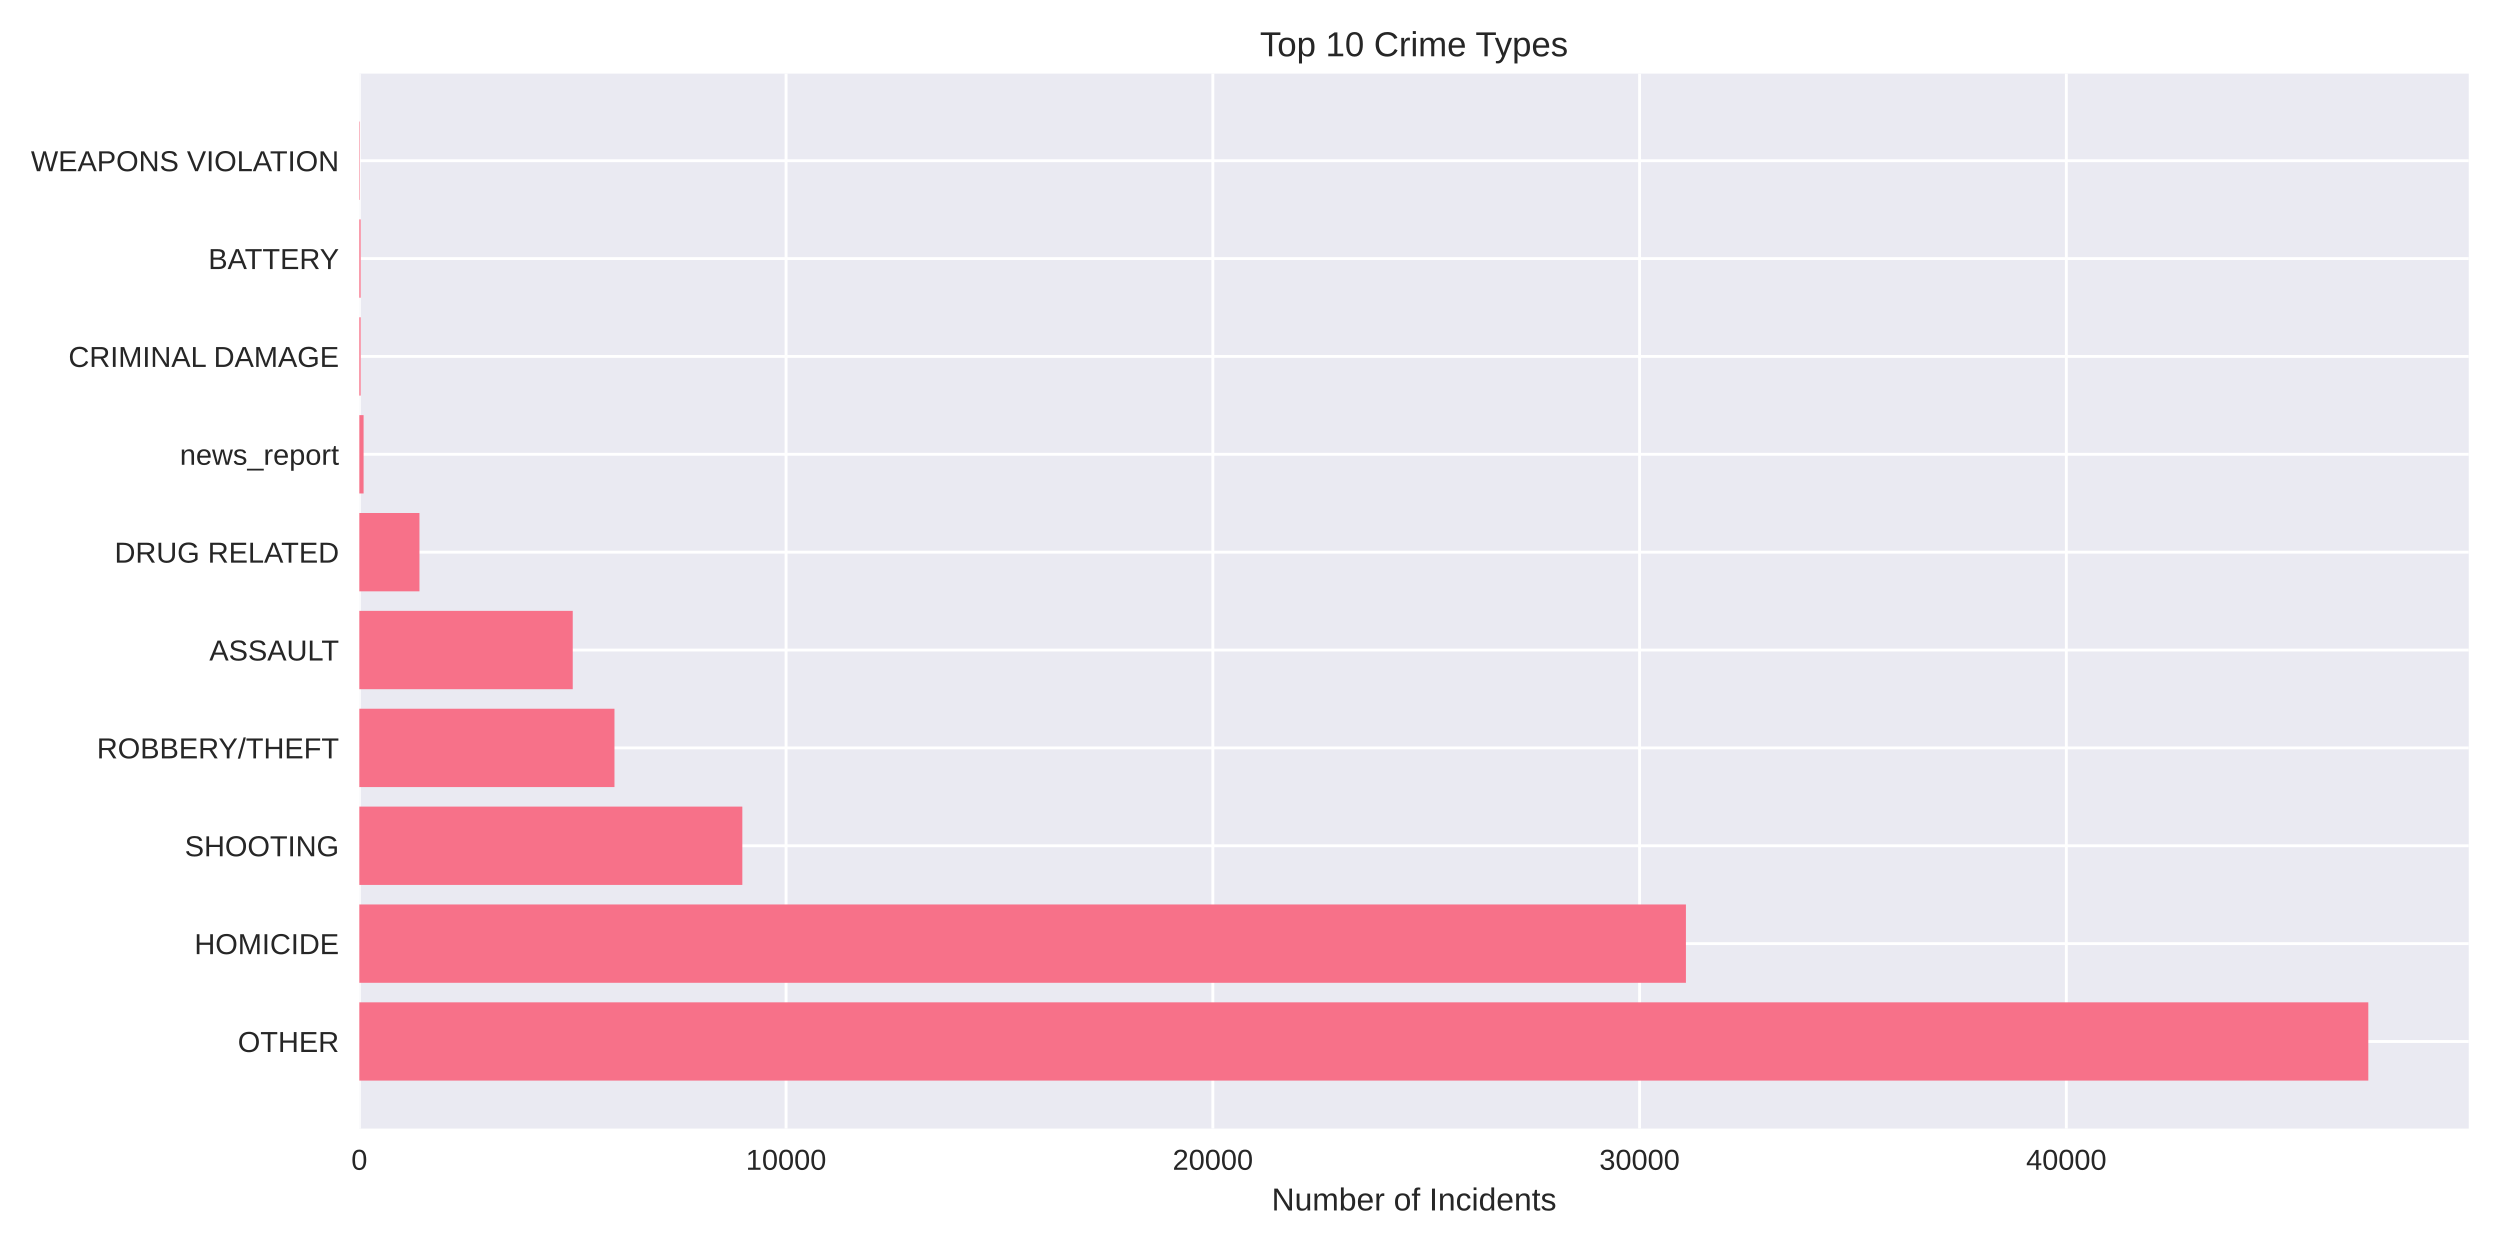
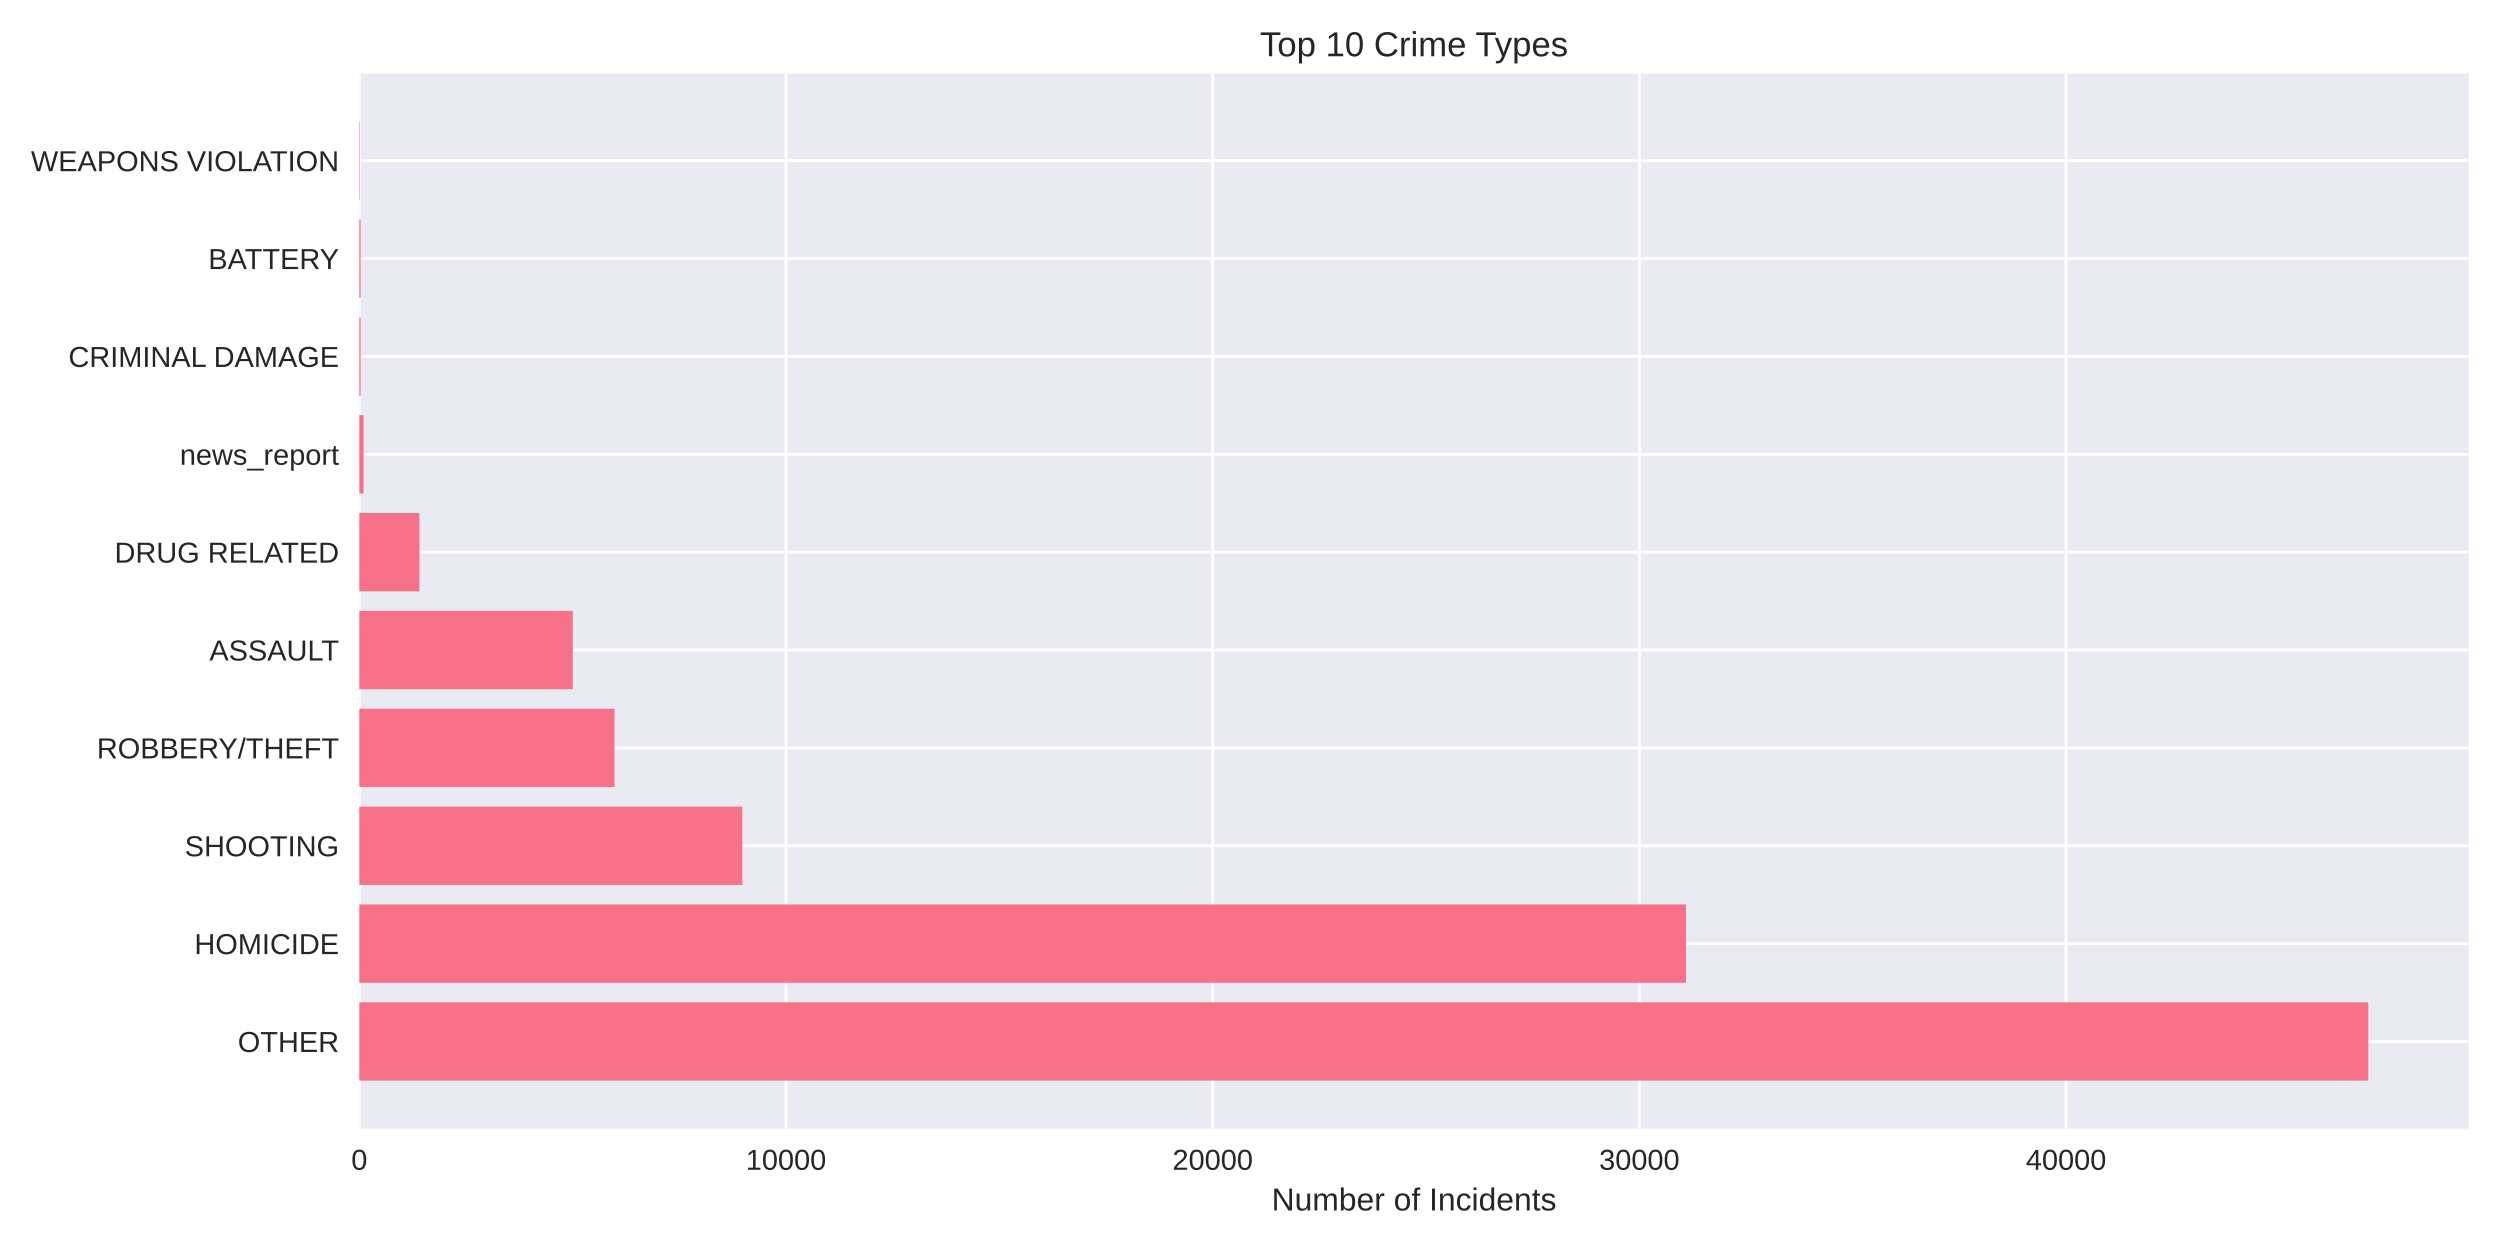
<svg xmlns="http://www.w3.org/2000/svg" width="864pt" height="432pt" viewBox="0 0 864 432" version="1.1">
  <defs>
    <style type="text/css">*{stroke-linejoin: round; stroke-linecap: butt}</style>
  </defs>
  <g id="figure_1">
    <g id="patch_1">
      <path d="M 0 432  L 864 432  L 864 0  L 0 0  z " style="fill: #ffffff" />
    </g>
    <g id="axes_1">
      <g id="patch_2">
        <path d="M 124.18 390.04  L 853.2 390.04  L 853.2 25.44  L 124.18 25.44  z " style="fill: #eaeaf2" />
      </g>
      <g id="matplotlib.axis_1">
        <g id="xtick_1">
          <g id="line2d_1">
-             <path d="M 124.18 390.04  L 124.18 25.44  " clip-path="url(#p2013476697)" style="fill: none; stroke: #ffffff; stroke-linecap: round" />
+             <path d="M 124.18 390.04  L 124.18 25.44  " clip-path="url(#pd4f34821aa)" style="fill: none; stroke: #ffffff; stroke-linecap: round" />
          </g>
          <g id="line2d_2" />
          <g id="text_1">
            <text style="fill: #262626; font: 10px 'Arial', 'Liberation Sans', 'DejaVu Sans', 'Bitstream Vera Sans', sans-serif; text-anchor: middle" x="124.18" y="404.287" transform="rotate(-0 124.18 404.2869)">0</text>
          </g>
        </g>
        <g id="xtick_2">
          <g id="line2d_3">
-             <path d="M 271.666 390.04  L 271.666 25.44  " clip-path="url(#p2013476697)" style="fill: none; stroke: #ffffff; stroke-linecap: round" />
+             <path d="M 271.644 390.04  L 271.644 25.44  " clip-path="url(#pd4f34821aa)" style="fill: none; stroke: #ffffff; stroke-linecap: round" />
          </g>
          <g id="line2d_4" />
          <g id="text_2">
-             <text style="fill: #262626; font: 10px 'Arial', 'Liberation Sans', 'DejaVu Sans', 'Bitstream Vera Sans', sans-serif; text-anchor: middle" x="271.666" y="404.287" transform="rotate(-0 271.6659 404.2869)">10000</text>
+             <text style="fill: #262626; font: 10px 'Arial', 'Liberation Sans', 'DejaVu Sans', 'Bitstream Vera Sans', sans-serif; text-anchor: middle" x="271.644" y="404.287" transform="rotate(-0 271.644 404.2869)">10000</text>
          </g>
        </g>
        <g id="xtick_3">
          <g id="line2d_5">
-             <path d="M 419.152 390.04  L 419.152 25.44  " clip-path="url(#p2013476697)" style="fill: none; stroke: #ffffff; stroke-linecap: round" />
+             <path d="M 419.108 390.04  L 419.108 25.44  " clip-path="url(#pd4f34821aa)" style="fill: none; stroke: #ffffff; stroke-linecap: round" />
          </g>
          <g id="line2d_6" />
          <g id="text_3">
-             <text style="fill: #262626; font: 10px 'Arial', 'Liberation Sans', 'DejaVu Sans', 'Bitstream Vera Sans', sans-serif; text-anchor: middle" x="419.152" y="404.287" transform="rotate(-0 419.1519 404.2869)">20000</text>
+             <text style="fill: #262626; font: 10px 'Arial', 'Liberation Sans', 'DejaVu Sans', 'Bitstream Vera Sans', sans-serif; text-anchor: middle" x="419.108" y="404.287" transform="rotate(-0 419.108 404.2869)">20000</text>
          </g>
        </g>
        <g id="xtick_4">
          <g id="line2d_7">
-             <path d="M 566.638 390.04  L 566.638 25.44  " clip-path="url(#p2013476697)" style="fill: none; stroke: #ffffff; stroke-linecap: round" />
+             <path d="M 566.572 390.04  L 566.572 25.44  " clip-path="url(#pd4f34821aa)" style="fill: none; stroke: #ffffff; stroke-linecap: round" />
          </g>
          <g id="line2d_8" />
          <g id="text_4">
-             <text style="fill: #262626; font: 10px 'Arial', 'Liberation Sans', 'DejaVu Sans', 'Bitstream Vera Sans', sans-serif; text-anchor: middle" x="566.638" y="404.287" transform="rotate(-0 566.6378 404.2869)">30000</text>
+             <text style="fill: #262626; font: 10px 'Arial', 'Liberation Sans', 'DejaVu Sans', 'Bitstream Vera Sans', sans-serif; text-anchor: middle" x="566.572" y="404.287" transform="rotate(-0 566.572 404.2869)">30000</text>
          </g>
        </g>
        <g id="xtick_5">
          <g id="line2d_9">
-             <path d="M 714.124 390.04  L 714.124 25.44  " clip-path="url(#p2013476697)" style="fill: none; stroke: #ffffff; stroke-linecap: round" />
+             <path d="M 714.036 390.04  L 714.036 25.44  " clip-path="url(#pd4f34821aa)" style="fill: none; stroke: #ffffff; stroke-linecap: round" />
          </g>
          <g id="line2d_10" />
          <g id="text_5">
-             <text style="fill: #262626; font: 10px 'Arial', 'Liberation Sans', 'DejaVu Sans', 'Bitstream Vera Sans', sans-serif; text-anchor: middle" x="714.124" y="404.287" transform="rotate(-0 714.1237 404.2869)">40000</text>
+             <text style="fill: #262626; font: 10px 'Arial', 'Liberation Sans', 'DejaVu Sans', 'Bitstream Vera Sans', sans-serif; text-anchor: middle" x="714.036" y="404.287" transform="rotate(-0 714.036 404.2869)">40000</text>
          </g>
        </g>
        <g id="text_6">
          <text style="fill: #262626; font: 11px 'Arial', 'Liberation Sans', 'DejaVu Sans', 'Bitstream Vera Sans', sans-serif; text-anchor: middle" x="488.69" y="418.333" transform="rotate(-0 488.69 418.3334)">Number of Incidents</text>
        </g>
      </g>
      <g id="matplotlib.axis_2">
        <g id="ytick_1">
          <g id="line2d_11">
-             <path d="M 124.18 359.939  L 853.2 359.939  " clip-path="url(#p2013476697)" style="fill: none; stroke: #ffffff; stroke-linecap: round" />
+             <path d="M 124.18 359.939  L 853.2 359.939  " clip-path="url(#pd4f34821aa)" style="fill: none; stroke: #ffffff; stroke-linecap: round" />
          </g>
          <g id="line2d_12" />
          <g id="text_7">
            <text style="fill: #262626; font: 10px 'Arial', 'Liberation Sans', 'DejaVu Sans', 'Bitstream Vera Sans', sans-serif; text-anchor: end" x="117.18" y="363.562" transform="rotate(-0 117.18 363.562)">OTHER</text>
          </g>
        </g>
        <g id="ytick_2">
          <g id="line2d_13">
-             <path d="M 124.18 326.117  L 853.2 326.117  " clip-path="url(#p2013476697)" style="fill: none; stroke: #ffffff; stroke-linecap: round" />
+             <path d="M 124.18 326.117  L 853.2 326.117  " clip-path="url(#pd4f34821aa)" style="fill: none; stroke: #ffffff; stroke-linecap: round" />
          </g>
          <g id="line2d_14" />
          <g id="text_8">
            <text style="fill: #262626; font: 10px 'Arial', 'Liberation Sans', 'DejaVu Sans', 'Bitstream Vera Sans', sans-serif; text-anchor: end" x="117.18" y="329.74" transform="rotate(-0 117.18 329.7401)">HOMICIDE</text>
          </g>
        </g>
        <g id="ytick_3">
          <g id="line2d_15">
-             <path d="M 124.18 292.295  L 853.2 292.295  " clip-path="url(#p2013476697)" style="fill: none; stroke: #ffffff; stroke-linecap: round" />
+             <path d="M 124.18 292.295  L 853.2 292.295  " clip-path="url(#pd4f34821aa)" style="fill: none; stroke: #ffffff; stroke-linecap: round" />
          </g>
          <g id="line2d_16" />
          <g id="text_9">
            <text style="fill: #262626; font: 10px 'Arial', 'Liberation Sans', 'DejaVu Sans', 'Bitstream Vera Sans', sans-serif; text-anchor: end" x="117.18" y="295.918" transform="rotate(-0 117.18 295.9182)">SHOOTING</text>
          </g>
        </g>
        <g id="ytick_4">
          <g id="line2d_17">
-             <path d="M 124.18 258.473  L 853.2 258.473  " clip-path="url(#p2013476697)" style="fill: none; stroke: #ffffff; stroke-linecap: round" />
+             <path d="M 124.18 258.473  L 853.2 258.473  " clip-path="url(#pd4f34821aa)" style="fill: none; stroke: #ffffff; stroke-linecap: round" />
          </g>
          <g id="line2d_18" />
          <g id="text_10">
            <text style="fill: #262626; font: 10px 'Arial', 'Liberation Sans', 'DejaVu Sans', 'Bitstream Vera Sans', sans-serif; text-anchor: end" x="117.18" y="262.096" transform="rotate(-0 117.18 262.0963)">ROBBERY/THEFT</text>
          </g>
        </g>
        <g id="ytick_5">
          <g id="line2d_19">
-             <path d="M 124.18 224.651  L 853.2 224.651  " clip-path="url(#p2013476697)" style="fill: none; stroke: #ffffff; stroke-linecap: round" />
+             <path d="M 124.18 224.651  L 853.2 224.651  " clip-path="url(#pd4f34821aa)" style="fill: none; stroke: #ffffff; stroke-linecap: round" />
          </g>
          <g id="line2d_20" />
          <g id="text_11">
            <text style="fill: #262626; font: 10px 'Arial', 'Liberation Sans', 'DejaVu Sans', 'Bitstream Vera Sans', sans-serif; text-anchor: end" x="117.18" y="228.274" transform="rotate(-0 117.18 228.2744)">ASSAULT</text>
          </g>
        </g>
        <g id="ytick_6">
          <g id="line2d_21">
-             <path d="M 124.18 190.829  L 853.2 190.829  " clip-path="url(#p2013476697)" style="fill: none; stroke: #ffffff; stroke-linecap: round" />
+             <path d="M 124.18 190.829  L 853.2 190.829  " clip-path="url(#pd4f34821aa)" style="fill: none; stroke: #ffffff; stroke-linecap: round" />
          </g>
          <g id="line2d_22" />
          <g id="text_12">
            <text style="fill: #262626; font: 10px 'Arial', 'Liberation Sans', 'DejaVu Sans', 'Bitstream Vera Sans', sans-serif; text-anchor: end" x="117.18" y="194.452" transform="rotate(-0 117.18 194.4525)">DRUG RELATED</text>
          </g>
        </g>
        <g id="ytick_7">
          <g id="line2d_23">
-             <path d="M 124.18 157.007  L 853.2 157.007  " clip-path="url(#p2013476697)" style="fill: none; stroke: #ffffff; stroke-linecap: round" />
+             <path d="M 124.18 157.007  L 853.2 157.007  " clip-path="url(#pd4f34821aa)" style="fill: none; stroke: #ffffff; stroke-linecap: round" />
          </g>
          <g id="line2d_24" />
          <g id="text_13">
            <text style="fill: #262626; font: 10px 'Arial', 'Liberation Sans', 'DejaVu Sans', 'Bitstream Vera Sans', sans-serif; text-anchor: end" x="117.18" y="160.631" transform="rotate(-0 117.18 160.6306)">news_report</text>
          </g>
        </g>
        <g id="ytick_8">
          <g id="line2d_25">
-             <path d="M 124.18 123.185  L 853.2 123.185  " clip-path="url(#p2013476697)" style="fill: none; stroke: #ffffff; stroke-linecap: round" />
+             <path d="M 124.18 123.185  L 853.2 123.185  " clip-path="url(#pd4f34821aa)" style="fill: none; stroke: #ffffff; stroke-linecap: round" />
          </g>
          <g id="line2d_26" />
          <g id="text_14">
            <text style="fill: #262626; font: 10px 'Arial', 'Liberation Sans', 'DejaVu Sans', 'Bitstream Vera Sans', sans-serif; text-anchor: end" x="117.18" y="126.809" transform="rotate(-0 117.18 126.8087)">CRIMINAL DAMAGE</text>
          </g>
        </g>
        <g id="ytick_9">
          <g id="line2d_27">
-             <path d="M 124.18 89.363  L 853.2 89.363  " clip-path="url(#p2013476697)" style="fill: none; stroke: #ffffff; stroke-linecap: round" />
+             <path d="M 124.18 89.363  L 853.2 89.363  " clip-path="url(#pd4f34821aa)" style="fill: none; stroke: #ffffff; stroke-linecap: round" />
          </g>
          <g id="line2d_28" />
          <g id="text_15">
            <text style="fill: #262626; font: 10px 'Arial', 'Liberation Sans', 'DejaVu Sans', 'Bitstream Vera Sans', sans-serif; text-anchor: end" x="117.18" y="92.987" transform="rotate(-0 117.18 92.98681)">BATTERY</text>
          </g>
        </g>
        <g id="ytick_10">
          <g id="line2d_29">
-             <path d="M 124.18 55.541  L 853.2 55.541  " clip-path="url(#p2013476697)" style="fill: none; stroke: #ffffff; stroke-linecap: round" />
+             <path d="M 124.18 55.541  L 853.2 55.541  " clip-path="url(#pd4f34821aa)" style="fill: none; stroke: #ffffff; stroke-linecap: round" />
          </g>
          <g id="line2d_30" />
          <g id="text_16">
            <text style="fill: #262626; font: 10px 'Arial', 'Liberation Sans', 'DejaVu Sans', 'Bitstream Vera Sans', sans-serif; text-anchor: end" x="117.18" y="59.165" transform="rotate(-0 117.18 59.16492)">WEAPONS VIOLATION</text>
          </g>
        </g>
      </g>
      <g id="patch_3">
-         <path d="M 124.18 373.467  L 818.485 373.467  L 818.485 346.41  L 124.18 346.41  z " clip-path="url(#p2013476697)" style="fill: #f77189" />
+         <path d="M 124.18 373.467  L 818.485 373.467  L 818.485 346.41  L 124.18 346.41  z " clip-path="url(#pd4f34821aa)" style="fill: #f77189" />
      </g>
      <g id="patch_4">
-         <path d="M 124.18 339.645  L 582.655 339.645  L 582.655 312.588  L 124.18 312.588  z " clip-path="url(#p2013476697)" style="fill: #f77189" />
+         <path d="M 124.18 339.645  L 582.675 339.645  L 582.675 312.588  L 124.18 312.588  z " clip-path="url(#pd4f34821aa)" style="fill: #f77189" />
      </g>
      <g id="patch_5">
-         <path d="M 124.18 305.823  L 256.549 305.823  L 256.549 278.766  L 124.18 278.766  z " clip-path="url(#p2013476697)" style="fill: #f77189" />
+         <path d="M 124.18 305.823  L 256.544 305.823  L 256.544 278.766  L 124.18 278.766  z " clip-path="url(#pd4f34821aa)" style="fill: #f77189" />
      </g>
      <g id="patch_6">
-         <path d="M 124.18 272.002  L 212.362 272.002  L 212.362 244.944  L 124.18 244.944  z " clip-path="url(#p2013476697)" style="fill: #f77189" />
+         <path d="M 124.18 272.002  L 212.363 272.002  L 212.363 244.944  L 124.18 244.944  z " clip-path="url(#pd4f34821aa)" style="fill: #f77189" />
      </g>
      <g id="patch_7">
-         <path d="M 124.18 238.18  L 197.938 238.18  L 197.938 211.122  L 124.18 211.122  z " clip-path="url(#p2013476697)" style="fill: #f77189" />
+         <path d="M 124.18 238.18  L 197.956 238.18  L 197.956 211.122  L 124.18 211.122  z " clip-path="url(#pd4f34821aa)" style="fill: #f77189" />
      </g>
      <g id="patch_8">
-         <path d="M 124.18 204.358  L 144.961 204.358  L 144.961 177.3  L 124.18 177.3  z " clip-path="url(#p2013476697)" style="fill: #f77189" />
+         <path d="M 124.18 204.358  L 144.958 204.358  L 144.958 177.3  L 124.18 177.3  z " clip-path="url(#pd4f34821aa)" style="fill: #f77189" />
      </g>
      <g id="patch_9">
-         <path d="M 124.18 170.536  L 125.655 170.536  L 125.655 143.478  L 124.18 143.478  z " clip-path="url(#p2013476697)" style="fill: #f77189" />
+         <path d="M 124.18 170.536  L 125.655 170.536  L 125.655 143.478  L 124.18 143.478  z " clip-path="url(#pd4f34821aa)" style="fill: #f77189" />
      </g>
      <g id="patch_10">
-         <path d="M 124.18 136.714  L 124.637 136.714  L 124.637 109.657  L 124.18 109.657  z " clip-path="url(#p2013476697)" style="fill: #f77189" />
+         <path d="M 124.18 136.714  L 124.637 136.714  L 124.637 109.657  L 124.18 109.657  z " clip-path="url(#pd4f34821aa)" style="fill: #f77189" />
      </g>
      <g id="patch_11">
-         <path d="M 124.18 102.892  L 124.637 102.892  L 124.637 75.835  L 124.18 75.835  z " clip-path="url(#p2013476697)" style="fill: #f77189" />
+         <path d="M 124.18 102.892  L 124.637 102.892  L 124.637 75.835  L 124.18 75.835  z " clip-path="url(#pd4f34821aa)" style="fill: #f77189" />
      </g>
      <g id="patch_12">
-         <path d="M 124.18 69.07  L 124.342 69.07  L 124.342 42.013  L 124.18 42.013  z " clip-path="url(#p2013476697)" style="fill: #f77189" />
+         <path d="M 124.18 69.07  L 124.342 69.07  L 124.342 42.013  L 124.18 42.013  z " clip-path="url(#pd4f34821aa)" style="fill: #f77189" />
      </g>
      <g id="patch_13">
        <path d="M 124.18 390.04  L 124.18 25.44  " style="fill: none" />
      </g>
      <g id="patch_14">
        <path d="M 853.2 390.04  L 853.2 25.44  " style="fill: none" />
      </g>
      <g id="patch_15">
        <path d="M 124.18 390.04  L 853.2 390.04  " style="fill: none" />
      </g>
      <g id="patch_16">
        <path d="M 124.18 25.44  L 853.2 25.44  " style="fill: none" />
      </g>
      <g id="text_17">
        <text style="fill: #262626; font: 12px 'Arial', 'Liberation Sans', 'DejaVu Sans', 'Bitstream Vera Sans', sans-serif; text-anchor: middle" x="488.69" y="19.44" transform="rotate(-0 488.69 19.44)">Top 10 Crime Types</text>
      </g>
    </g>
  </g>
  <defs>
-     <clipPath id="p2013476697">
+     <clipPath id="pd4f34821aa">
      <rect x="124.18" y="25.44" width="729.02" height="364.6" />
    </clipPath>
  </defs>
</svg>
